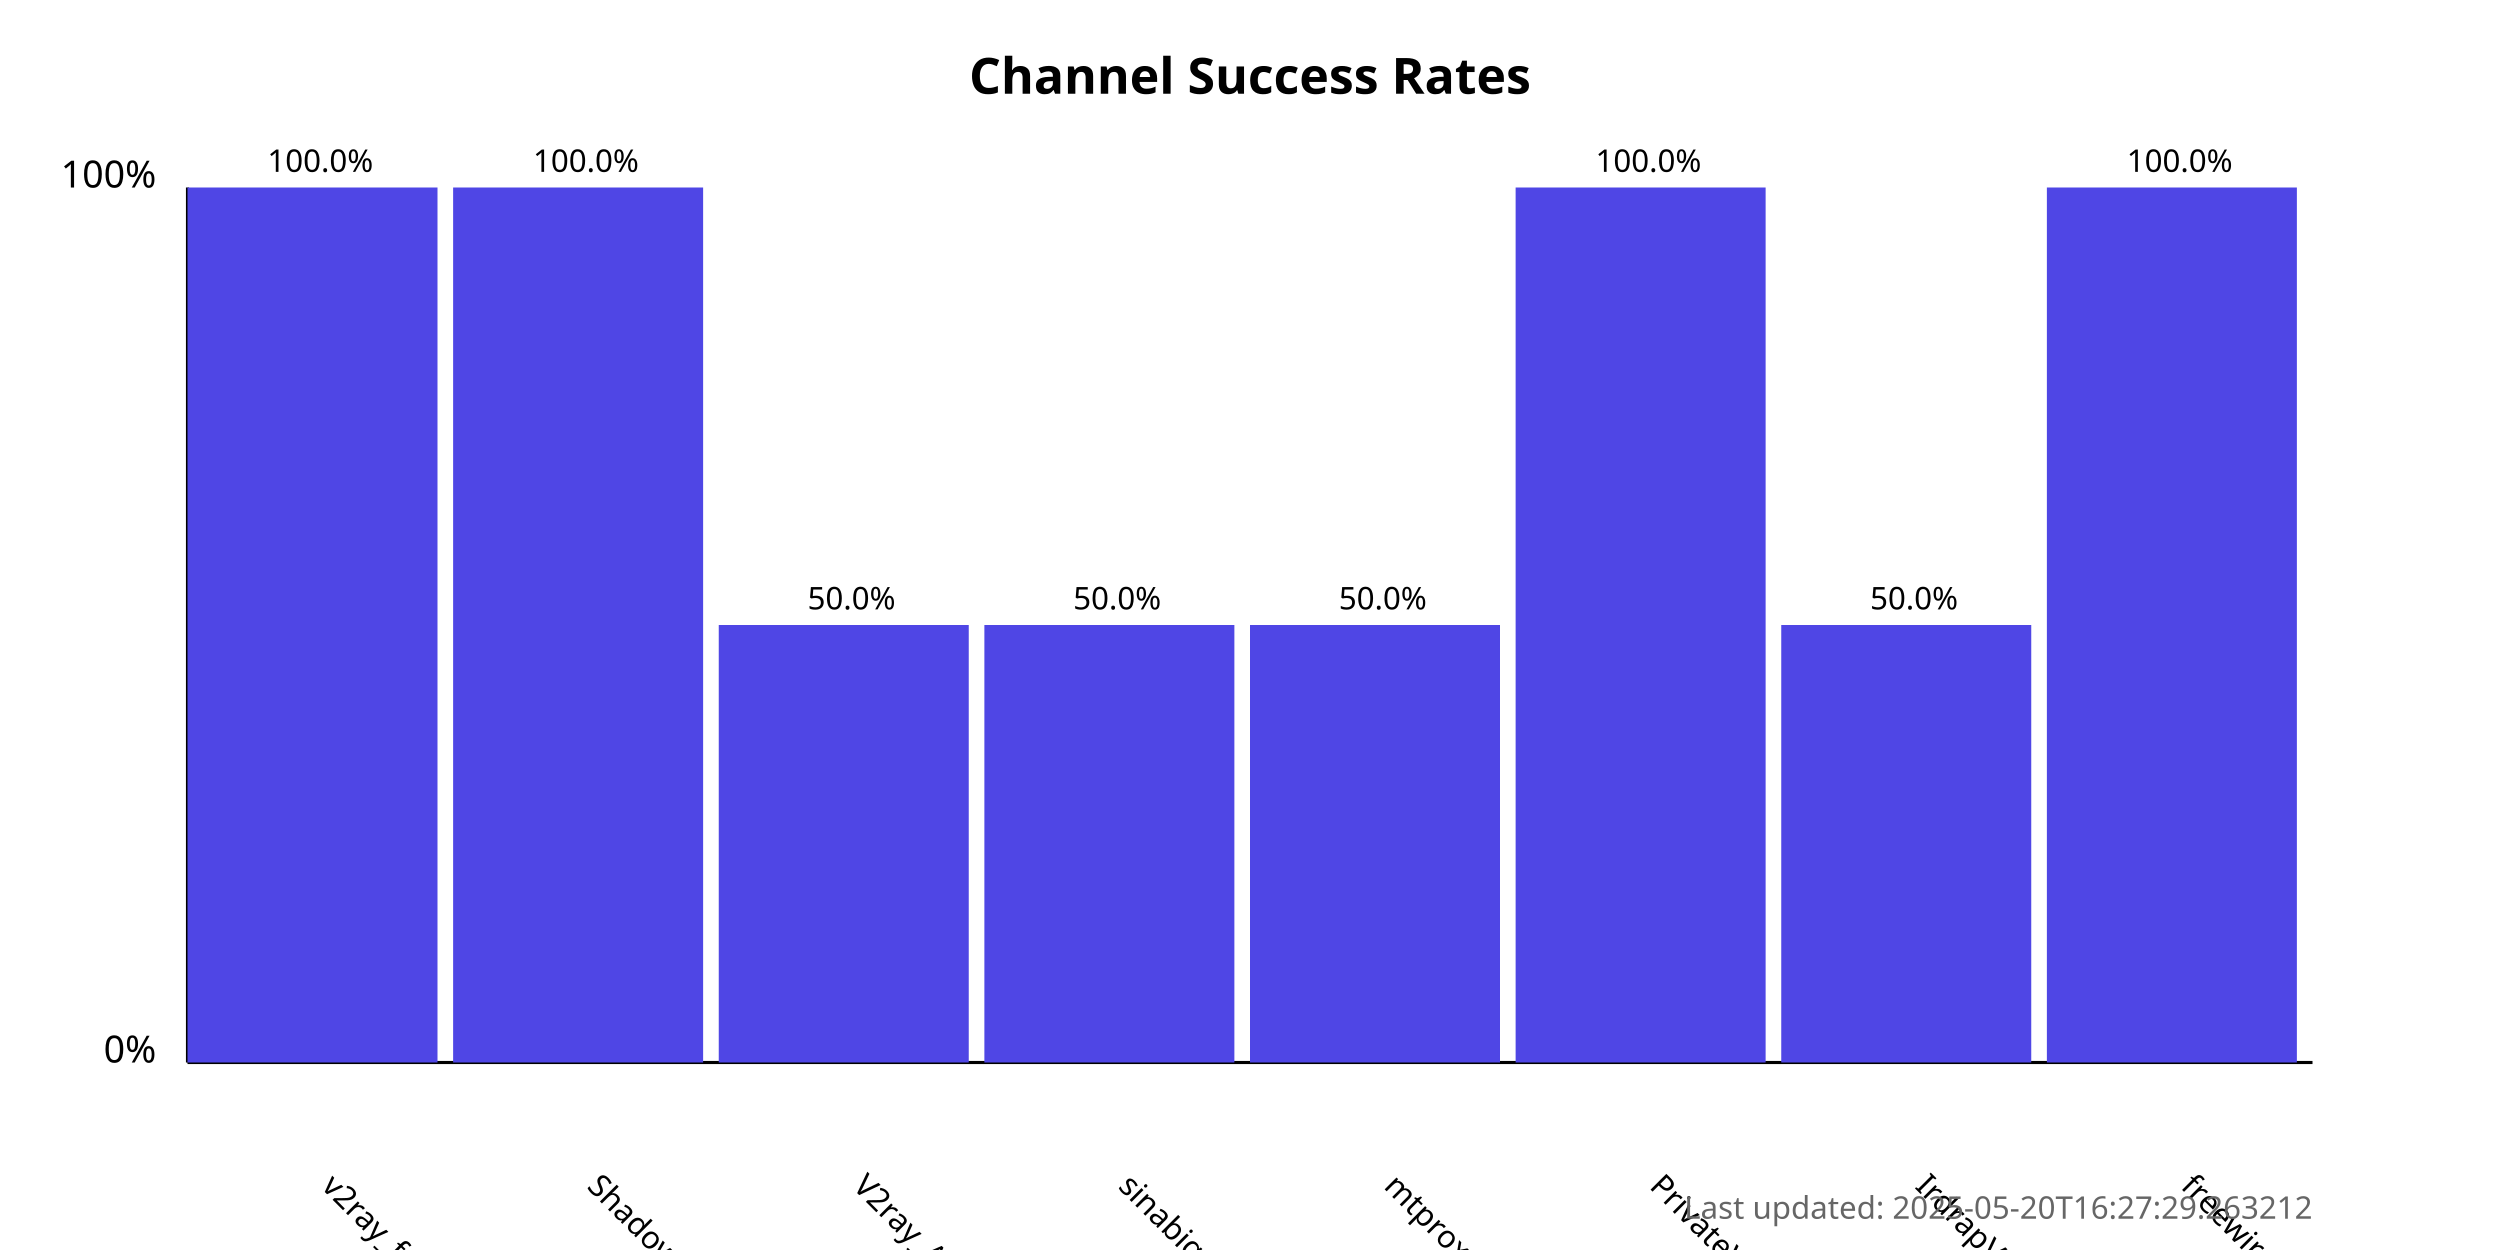
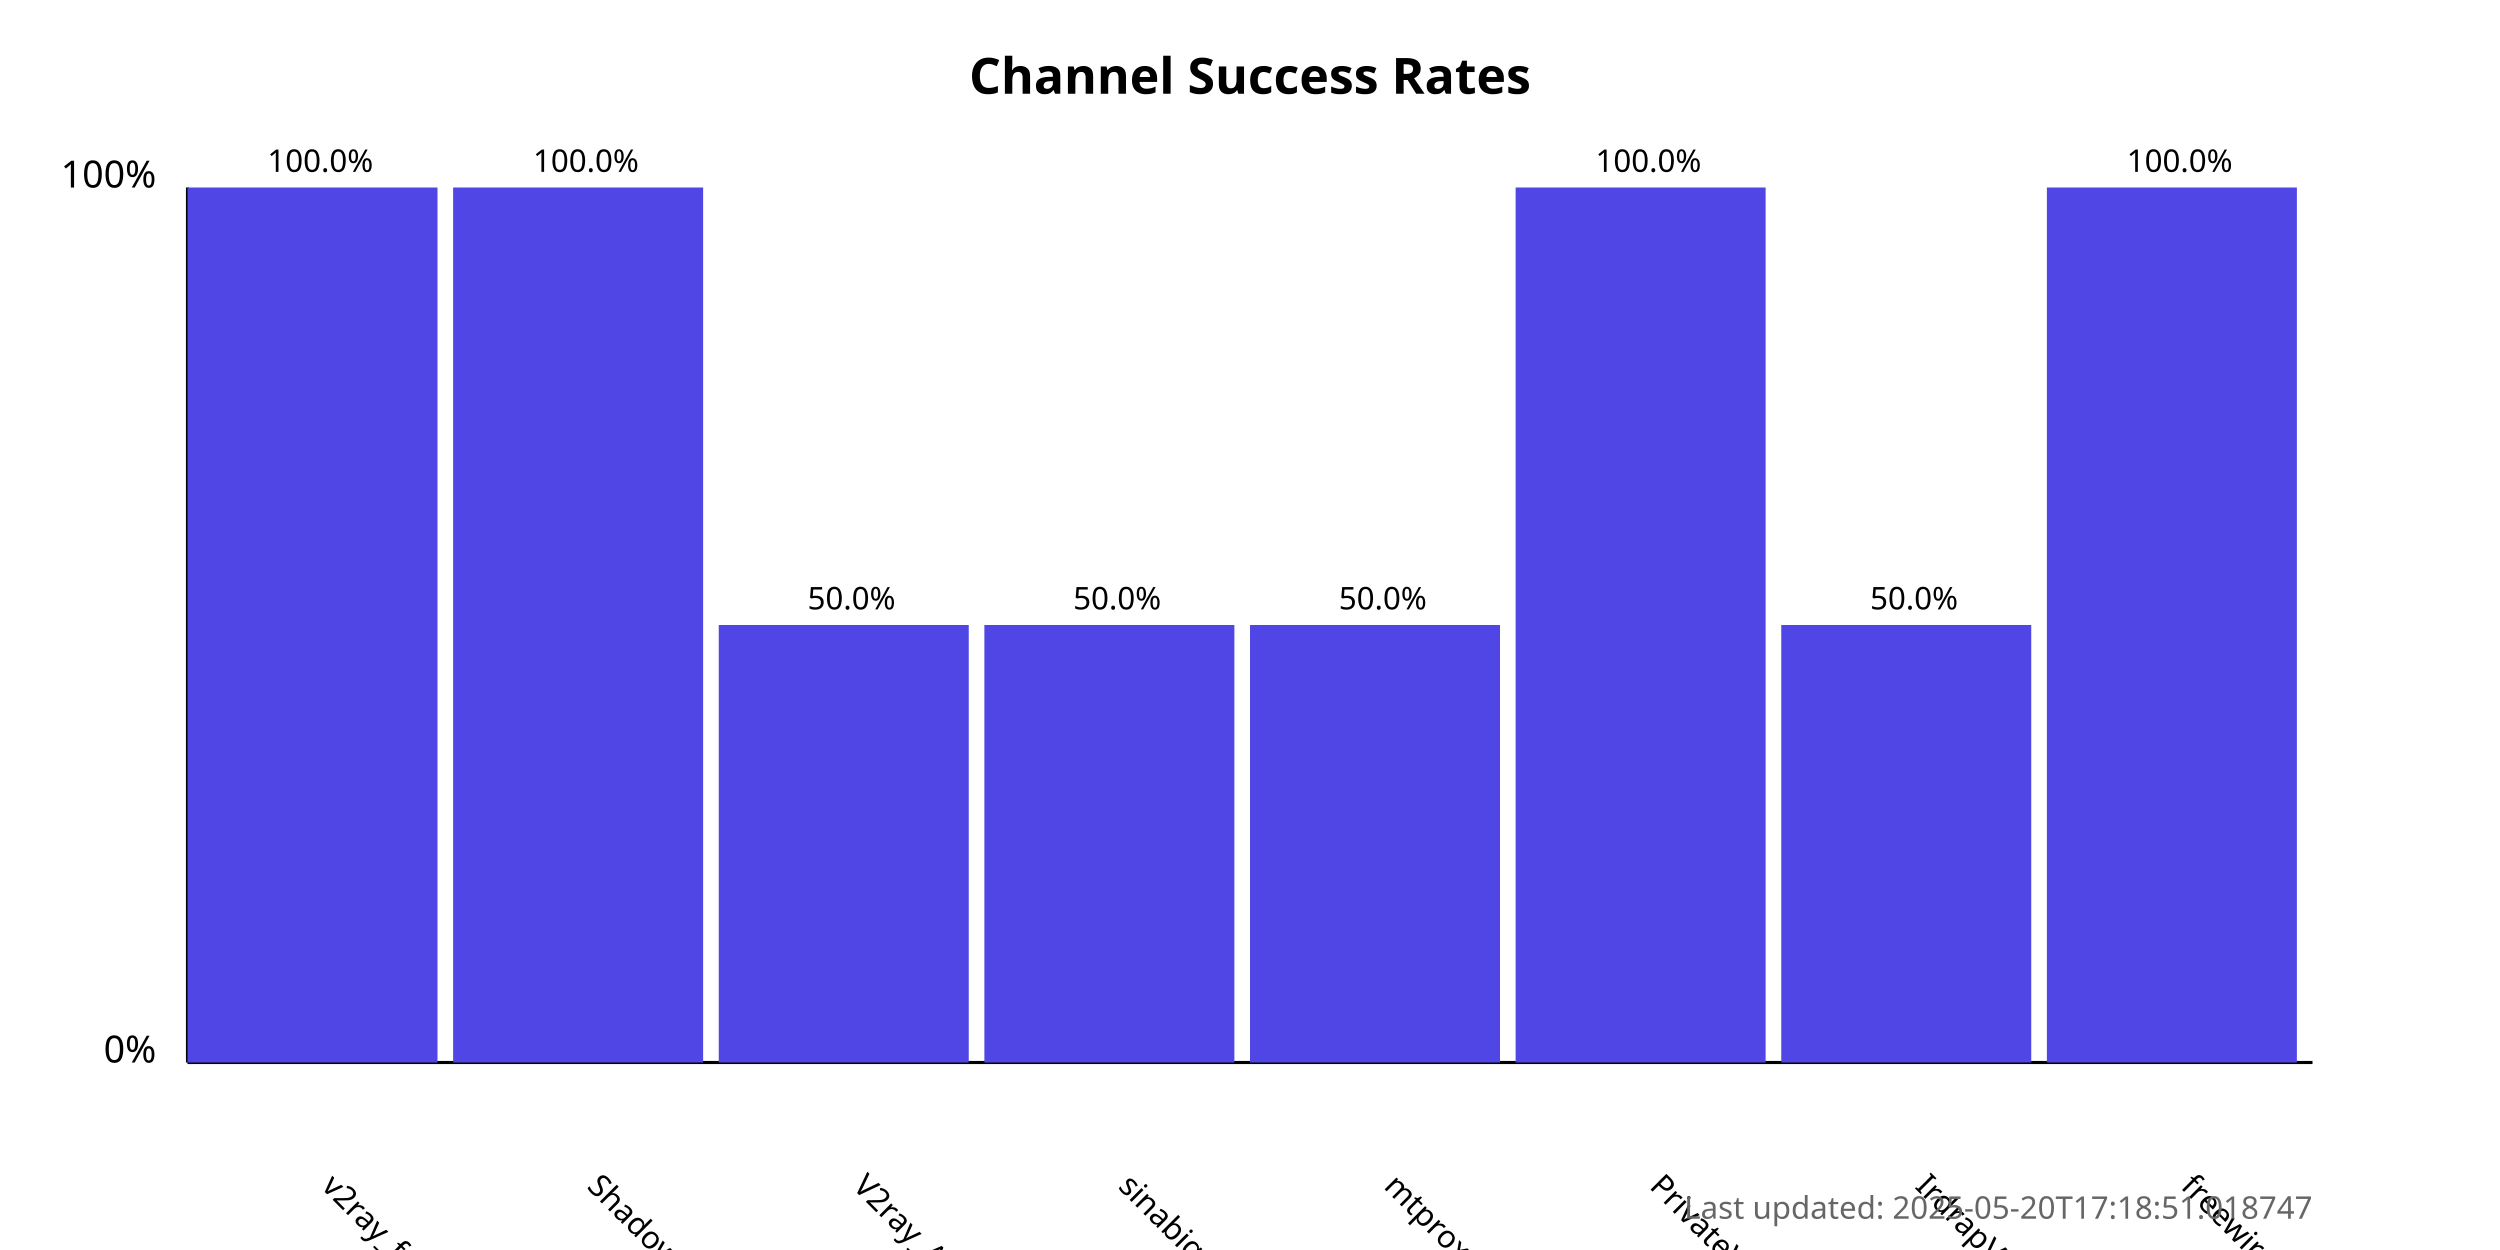
<svg xmlns="http://www.w3.org/2000/svg" width="800" height="400">
  <style>
            .chart-title { font: bold 16px sans-serif; }
            .axis-label { font: 12px sans-serif; }
            .tick-label { font: 10px sans-serif; }
            .bar { fill: #4f46e5; }
            .bar:hover { fill: #6366f1; }
            .timestamp { font: 10px sans-serif; fill: #666; }
        </style>
  <text x="400.0" y="30" text-anchor="middle" class="chart-title">
            Channel Success Rates
        </text>
  <line x1="60" y1="340" x2="60" y2="60" stroke="black" stroke-width="1" />
  <line x1="60" y1="340" x2="740" y2="340" stroke="black" stroke-width="1" />
  <text x="50" y="340" text-anchor="end" class="axis-label">0%</text>
  <text x="50" y="60" text-anchor="end" class="axis-label">100%</text>
  <g>
    <rect x="60" y="60.0" width="80.0" height="280.0" class="bar" />
    <text x="102.5" y="380" transform="rotate(45, 102.5, 380)" text-anchor="start" class="tick-label">
                v2ray_free_conf
            </text>
    <text x="102.5" y="55.0" text-anchor="middle" class="tick-label">
                100.0%
            </text>
  </g>
  <g>
    <rect x="145.0" y="60.0" width="80.0" height="280.0" class="bar" />
    <text x="187.5" y="380" transform="rotate(45, 187.5, 380)" text-anchor="start" class="tick-label">
                ShadowProxy66
            </text>
    <text x="187.5" y="55.0" text-anchor="middle" class="tick-label">
                100.0%
            </text>
  </g>
  <g>
    <rect x="230.0" y="200.0" width="80.0" height="140.0" class="bar" />
    <text x="272.5" y="380" transform="rotate(45, 272.5, 380)" text-anchor="start" class="tick-label">
                V2ray_Alpha
            </text>
    <text x="272.5" y="195.0" text-anchor="middle" class="tick-label">
                50.0%
            </text>
  </g>
  <g>
    <rect x="315.0" y="200.0" width="80.0" height="140.0" class="bar" />
    <text x="357.5" y="380" transform="rotate(45, 357.5, 380)" text-anchor="start" class="tick-label">
                sinabigo
            </text>
    <text x="357.5" y="195.0" text-anchor="middle" class="tick-label">
                50.0%
            </text>
  </g>
  <g>
    <rect x="400.0" y="200.0" width="80.0" height="140.0" class="bar" />
    <text x="442.5" y="380" transform="rotate(45, 442.5, 380)" text-anchor="start" class="tick-label">
                mtproxy_lists
            </text>
    <text x="442.5" y="195.0" text-anchor="middle" class="tick-label">
                50.0%
            </text>
  </g>
  <g>
    <rect x="485.0" y="60.0" width="80.0" height="280.0" class="bar" />
    <text x="527.5" y="380" transform="rotate(45, 527.5, 380)" text-anchor="start" class="tick-label">
                PrivateVPNs
            </text>
    <text x="527.5" y="55.0" text-anchor="middle" class="tick-label">
                100.0%
            </text>
  </g>
  <g>
    <rect x="570.0" y="200.0" width="80.0" height="140.0" class="bar" />
    <text x="612.5" y="380" transform="rotate(45, 612.5, 380)" text-anchor="start" class="tick-label">
                IrdrapVPNnews
            </text>
    <text x="612.5" y="195.0" text-anchor="middle" class="tick-label">
                50.0%
            </text>
  </g>
  <g>
    <rect x="655.0" y="60.0" width="80.0" height="280.0" class="bar" />
    <text x="697.5" y="380" transform="rotate(45, 697.5, 380)" text-anchor="start" class="tick-label">
                freewireguard
            </text>
    <text x="697.5" y="55.0" text-anchor="middle" class="tick-label">
                100.0%
            </text>
  </g>
  <text x="740" y="390" text-anchor="end" class="timestamp">
-             Last updated: 2025-05-20T16:27:29.263212
+             Last updated: 2025-05-20T17:18:51.018747
        </text>
</svg>
